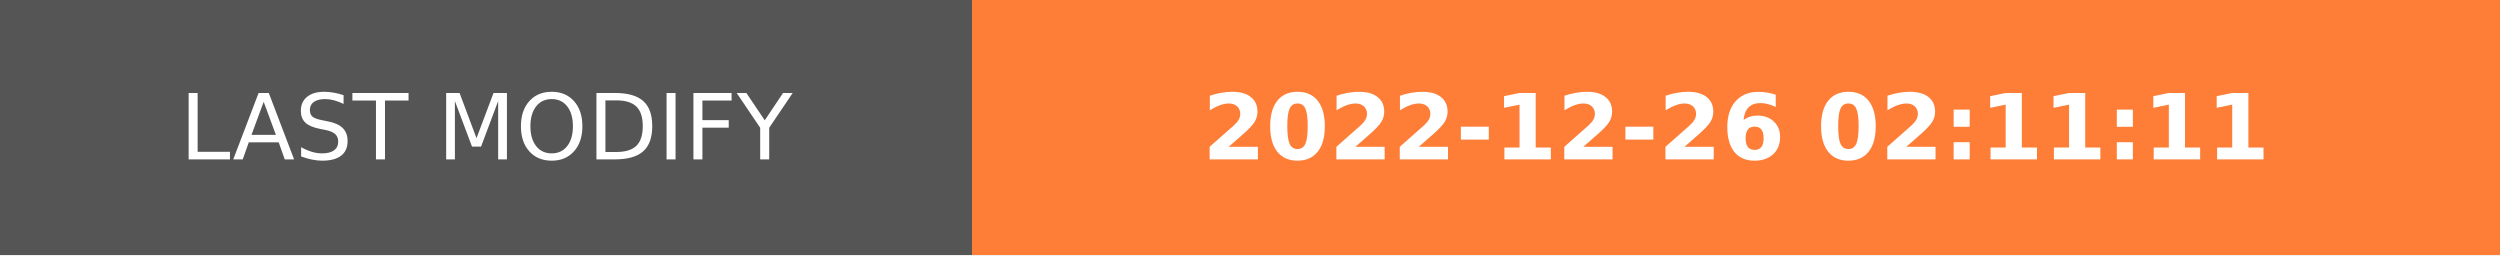
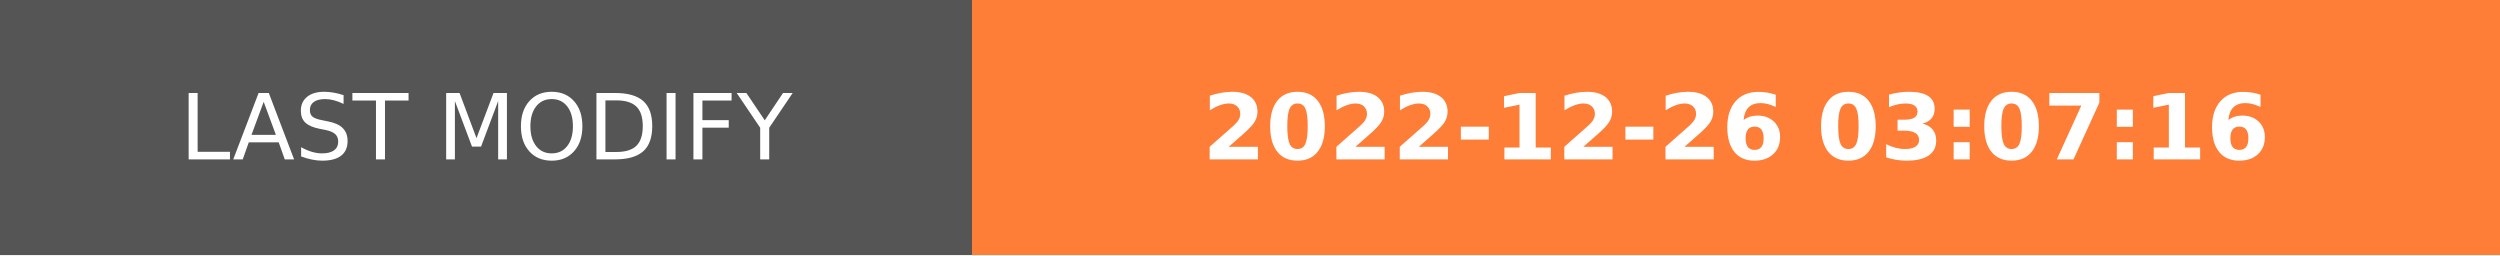
- <svg xmlns="http://www.w3.org/2000/svg" width="274.5" height="28" role="img" aria-label="LAST MODIFY: 2022-12-26 02:11:11">
+ <svg xmlns="http://www.w3.org/2000/svg" width="274.5" height="28" role="img" aria-label="LAST MODIFY: 2022-12-26 03:07:16">
  <g shape-rendering="crispEdges">
    <rect width="106.75" height="28" fill="#555" />
    <rect x="106.75" width="167.75" height="28" fill="#fe7d37" />
  </g>
  <g fill="#fff" text-anchor="middle" font-family="Verdana,Geneva,DejaVu Sans,sans-serif" text-rendering="geometricPrecision" font-size="100">
    <text transform="scale(.1)" x="533.75" y="175" textLength="827.5" fill="#fff">LAST MODIFY</text>
-     <text transform="scale(.1)" x="1906.25" y="175" textLength="1437.5" fill="#fff" font-weight="bold">2022-12-26 02:11:11</text>
+     <text transform="scale(.1)" x="1906.25" y="175" textLength="1437.5" fill="#fff" font-weight="bold">2022-12-26 03:07:16</text>
  </g>
</svg>
